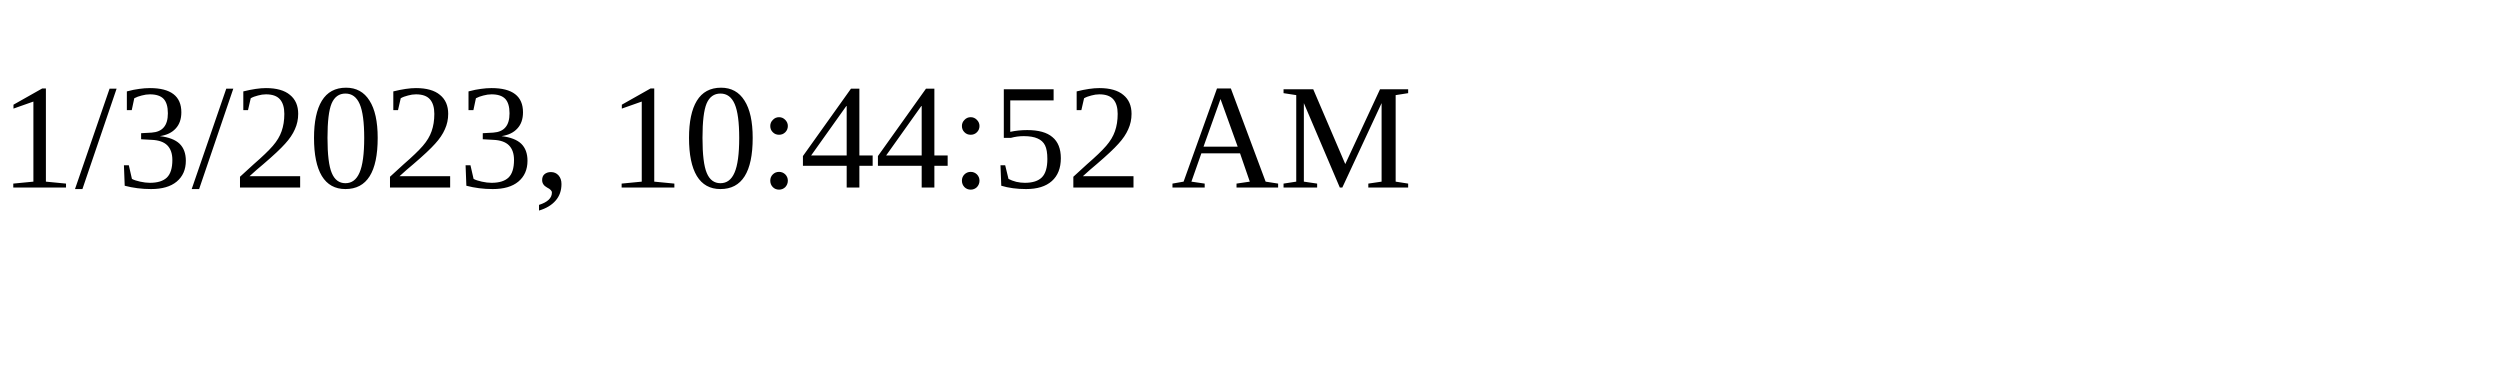
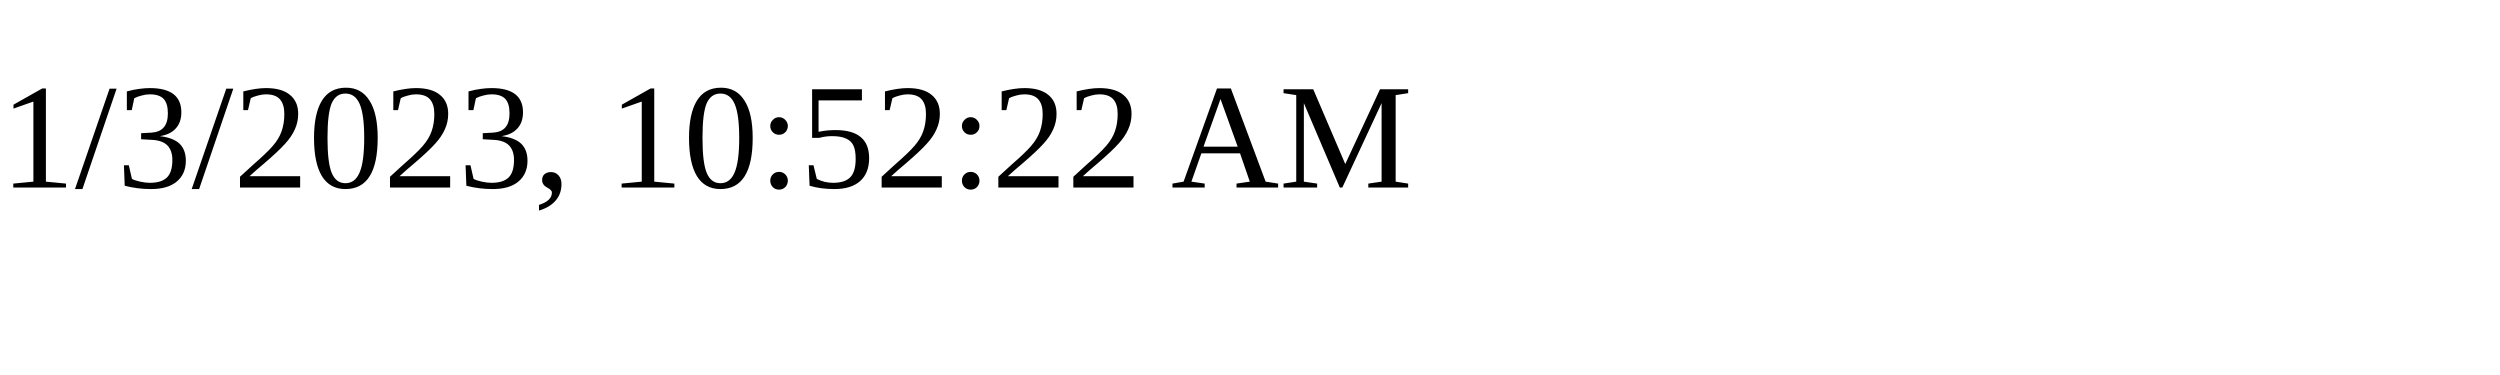
<svg xmlns="http://www.w3.org/2000/svg" height="30" width="200">
-   <text x="0" y="15">1/3/2023, 10:44:52 AM</text>
+   <text x="0" y="15">1/3/2023, 10:52:22 AM</text>
</svg>
